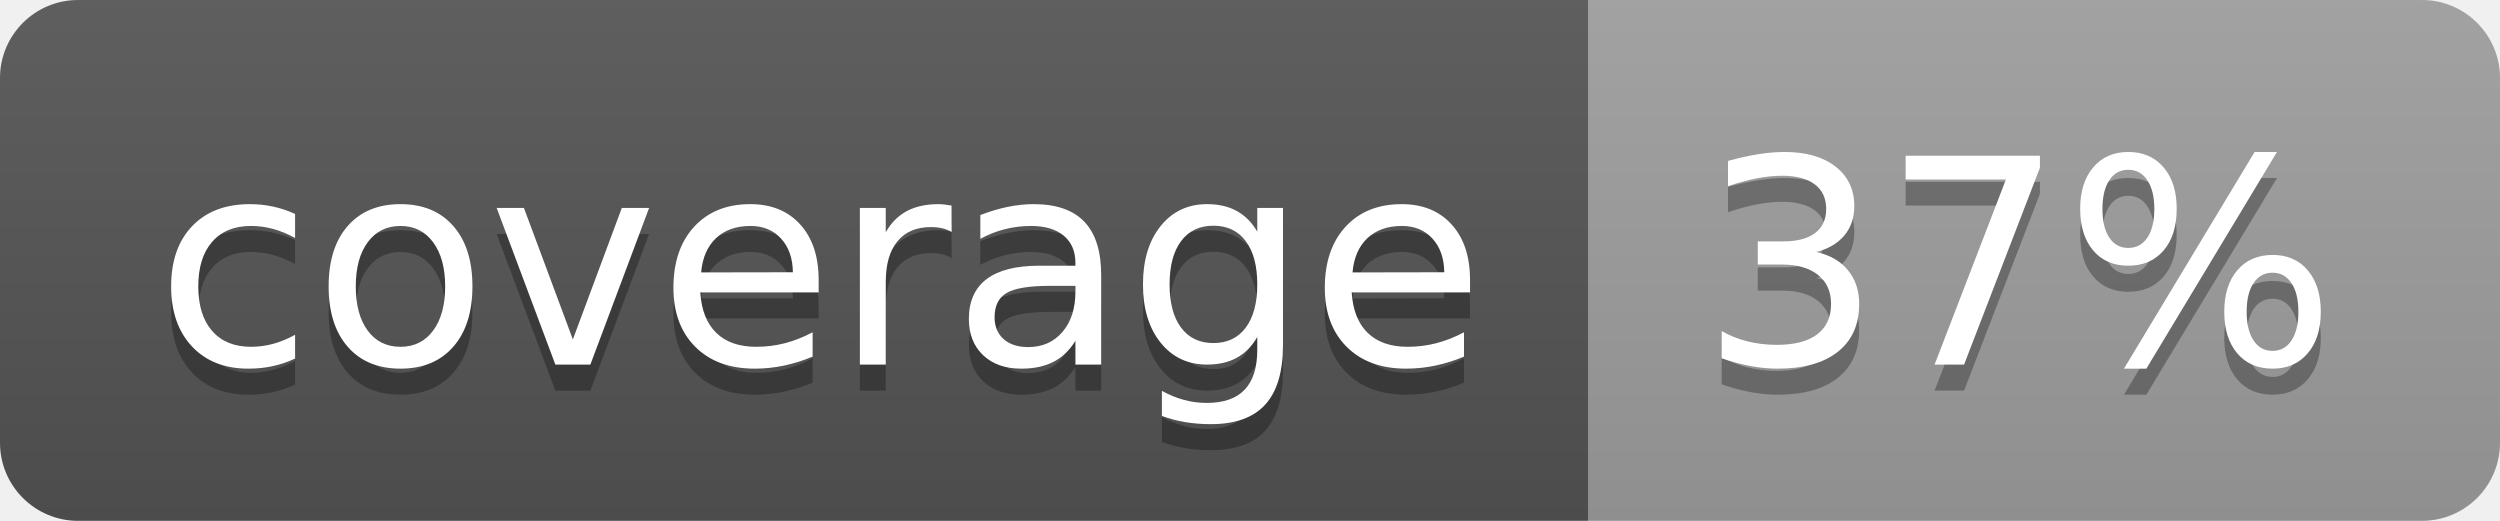
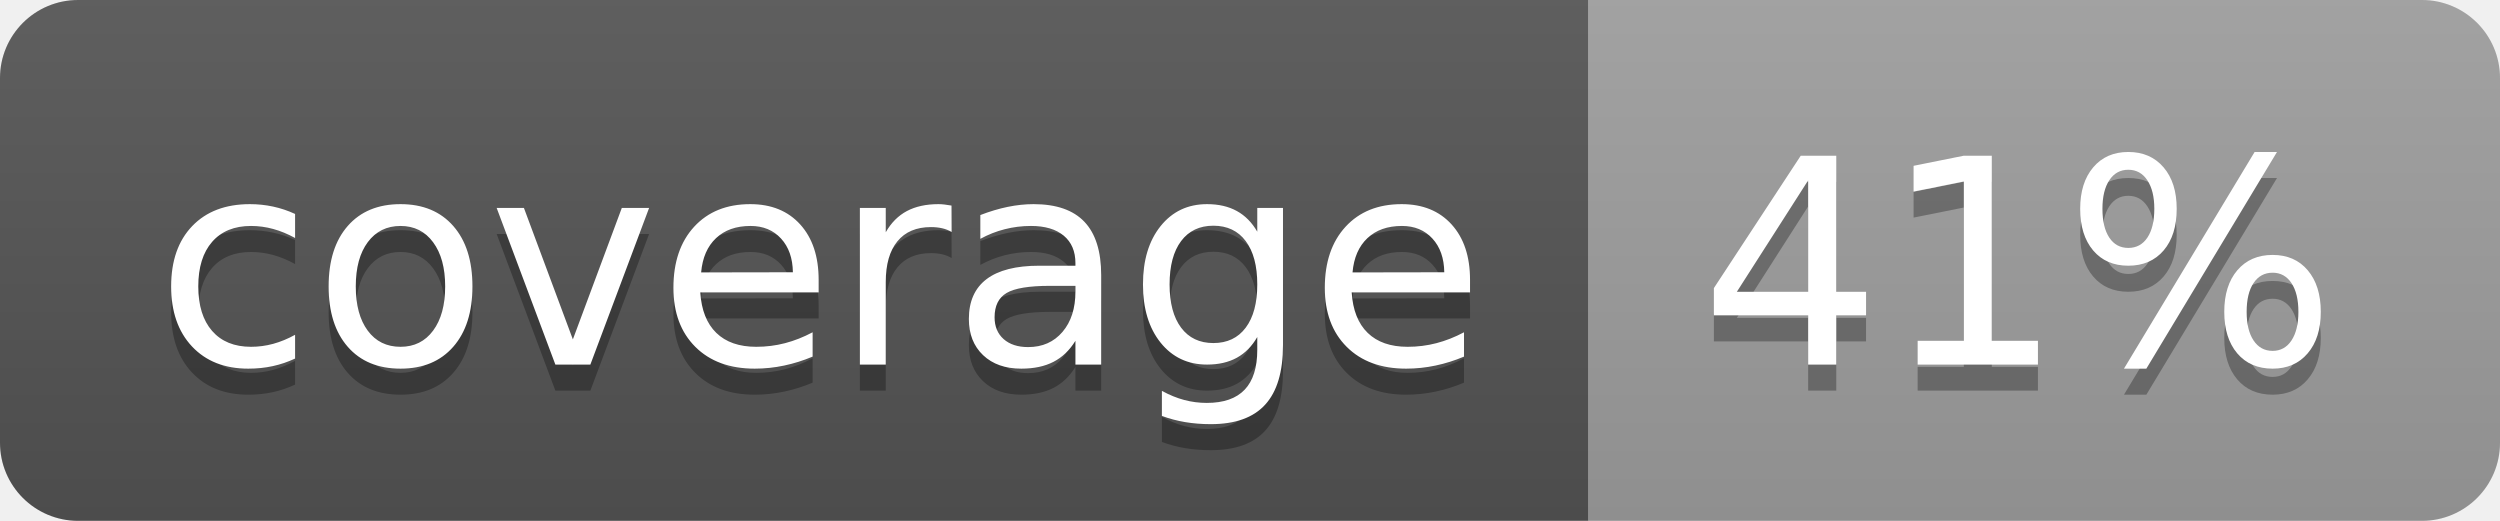
<svg xmlns="http://www.w3.org/2000/svg" width="96" height="20">
  <linearGradient id="b" x2="0" y2="100%">
    <stop offset="0" stop-color="#bbb" stop-opacity=".1" />
    <stop offset="1" stop-opacity=".1" />
  </linearGradient>
  <clipPath id="a">
    <rect width="96" height="20" rx="3" fill="#fff" />
  </clipPath>
  <g clip-path="url(#a)">
    <path fill="#555" d="M0 0h61v20H0z" />
    <path fill="#9F9F9F" d="M61 0h35v20H61z" />
    <path fill="url(#b)" d="M0 0h96v20H0z" />
  </g>
  <g fill="#fff" text-anchor="middle" font-family="DejaVu Sans,Verdana,Geneva,sans-serif" font-size="110">
    <text x="315" y="150" fill="#010101" fill-opacity=".3" transform="scale(.1)" textLength="510">coverage</text>
    <text x="315" y="140" transform="scale(.1)" textLength="510">coverage</text>
-     <text x="775" y="150" fill="#010101" fill-opacity=".3" transform="scale(.1)" textLength="250">37%</text>
-     <text x="775" y="140" transform="scale(.1)" textLength="250">37%</text>
+     <text x="775" y="150" fill="#010101" fill-opacity=".3" transform="scale(.1)" textLength="250">41%</text>
+     <text x="775" y="140" transform="scale(.1)" textLength="250">41%</text>
  </g>
</svg>
